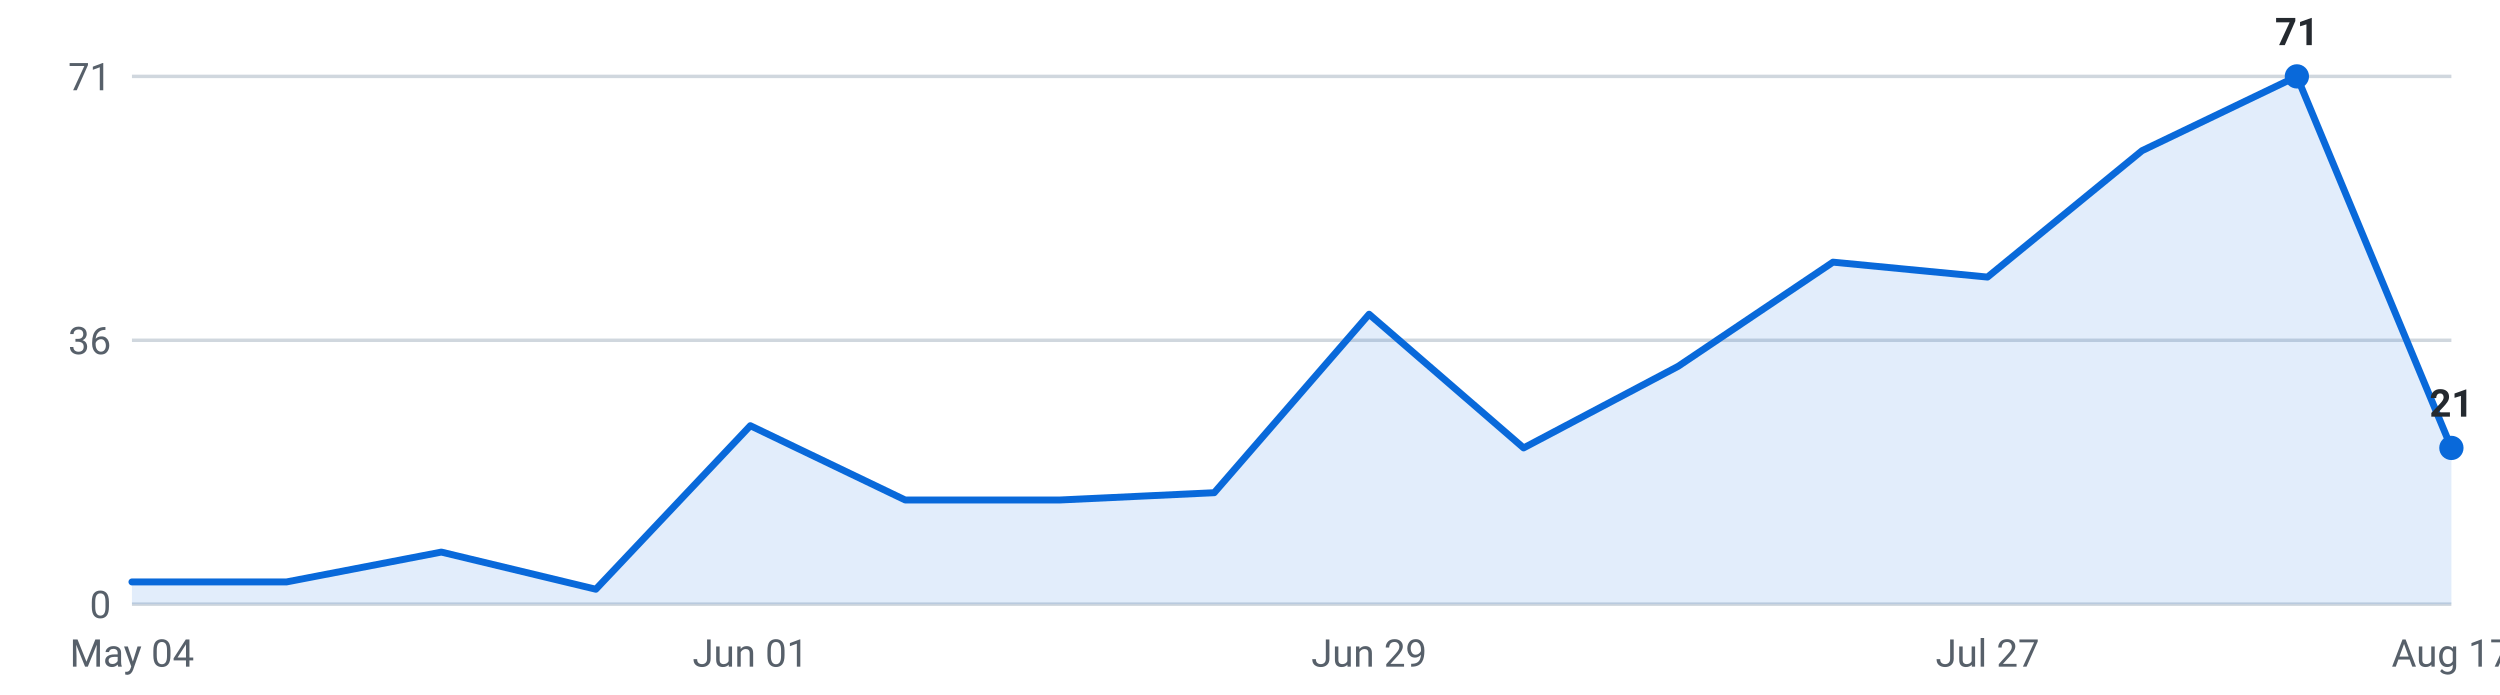
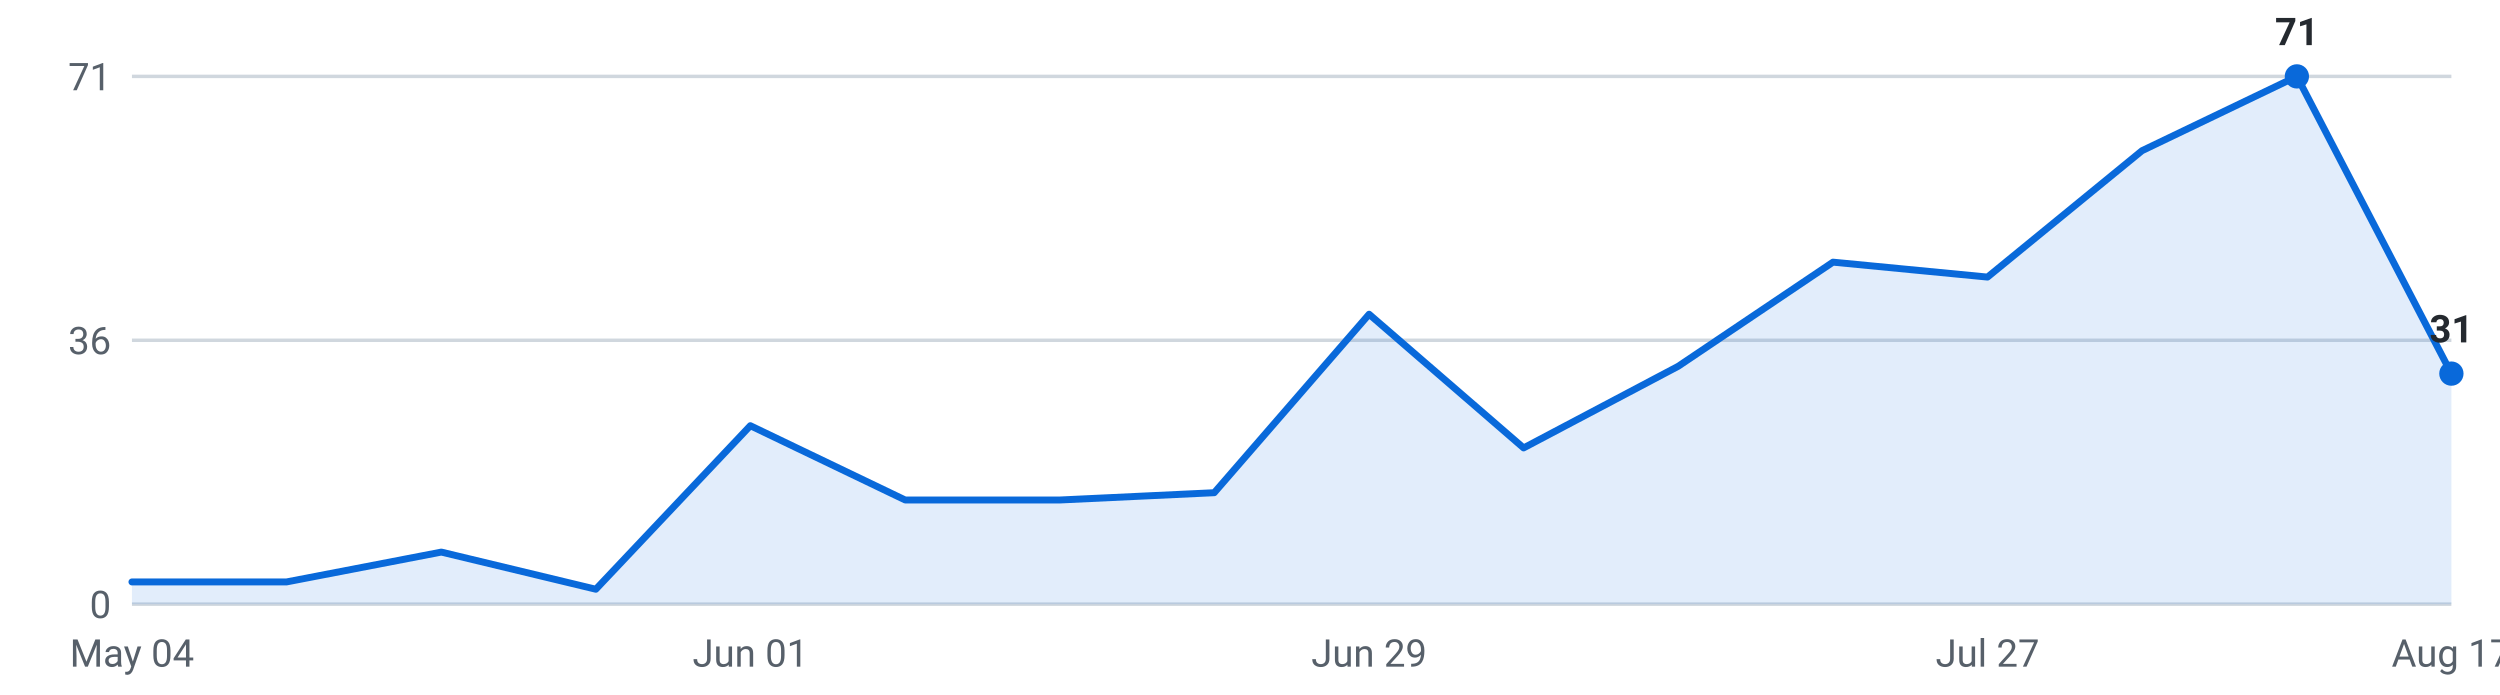
<svg xmlns="http://www.w3.org/2000/svg" viewBox="0 0 720 200" width="720" height="200" role="img" aria-label="Internships posted per week, last 16 weeks">
  <g font-family="-apple-system,Segoe UI,Roboto,sans-serif" font-size="11">
    <line x1="38" y1="174.0" x2="706" y2="174.0" stroke="#d0d7de" stroke-width="1" />
    <text x="32" y="178.0" text-anchor="end" fill="#57606a">0</text>
    <line x1="38" y1="98.0" x2="706" y2="98.0" stroke="#d0d7de" stroke-width="1" />
    <text x="32" y="102.0" text-anchor="end" fill="#57606a">36</text>
    <line x1="38" y1="22.0" x2="706" y2="22.0" stroke="#d0d7de" stroke-width="1" />
    <text x="32" y="26.0" text-anchor="end" fill="#57606a">71</text>
-     <path d="M38.0,174 L38.0,167.6 L82.5,167.6 L127.1,159.0 L171.6,169.7 L216.1,122.6 L260.7,144.0 L305.2,144.0 L349.7,141.9 L394.3,90.5 L438.8,129.0 L483.3,105.5 L527.9,75.5 L572.4,79.8 L616.9,43.4 L661.5,22.0 L706.0,129.0 L706.0,174 Z" fill="#0969da" fill-opacity="0.12" />
-     <polyline points="38.0,167.6 82.5,167.6 127.1,159.0 171.6,169.7 216.1,122.6 260.7,144.0 305.2,144.0 349.7,141.9 394.3,90.5 438.8,129.0 483.3,105.5 527.9,75.5 572.4,79.8 616.9,43.4 661.5,22.0 706.0,129.0" fill="none" stroke="#0969da" stroke-width="2" stroke-linejoin="round" stroke-linecap="round" />
+     <path d="M38.0,174 L38.0,167.6 L82.5,167.6 L127.1,159.0 L171.6,169.7 L216.1,122.6 L260.7,144.0 L305.2,144.0 L349.7,141.9 L394.3,90.5 L438.8,129.0 L483.3,105.5 L527.9,75.5 L572.4,79.8 L616.9,43.4 L661.5,22.0 L706.0,107.6 L706.0,174 Z" fill="#0969da" fill-opacity="0.12" />
+     <polyline points="38.0,167.6 82.5,167.6 127.1,159.0 171.6,169.7 216.1,122.6 260.7,144.0 305.2,144.0 349.7,141.9 394.3,90.5 438.8,129.0 483.3,105.5 527.9,75.5 572.4,79.8 616.9,43.4 661.5,22.0 706.0,107.6" fill="none" stroke="#0969da" stroke-width="2" stroke-linejoin="round" stroke-linecap="round" />
    <circle cx="661.5" cy="22.0" r="3.5" fill="#0969da" />
    <text x="661.5" y="13.0" text-anchor="middle" fill="#24292f" font-weight="600">71</text>
-     <circle cx="706.0" cy="129.0" r="3.5" fill="#0969da" />
-     <text x="706.0" y="120.0" text-anchor="middle" fill="#24292f" font-weight="600">21</text>
+     <circle cx="706.0" cy="107.6" r="3.5" fill="#0969da" />
+     <text x="706.0" y="98.6" text-anchor="middle" fill="#24292f" font-weight="600">31</text>
    <text x="38.0" y="192" text-anchor="middle" fill="#57606a">May 04</text>
    <text x="216.1" y="192" text-anchor="middle" fill="#57606a">Jun 01</text>
    <text x="394.3" y="192" text-anchor="middle" fill="#57606a">Jun 29</text>
    <text x="572.4" y="192" text-anchor="middle" fill="#57606a">Jul 27</text>
    <text x="706.0" y="192" text-anchor="middle" fill="#57606a">Aug 17</text>
  </g>
</svg>
